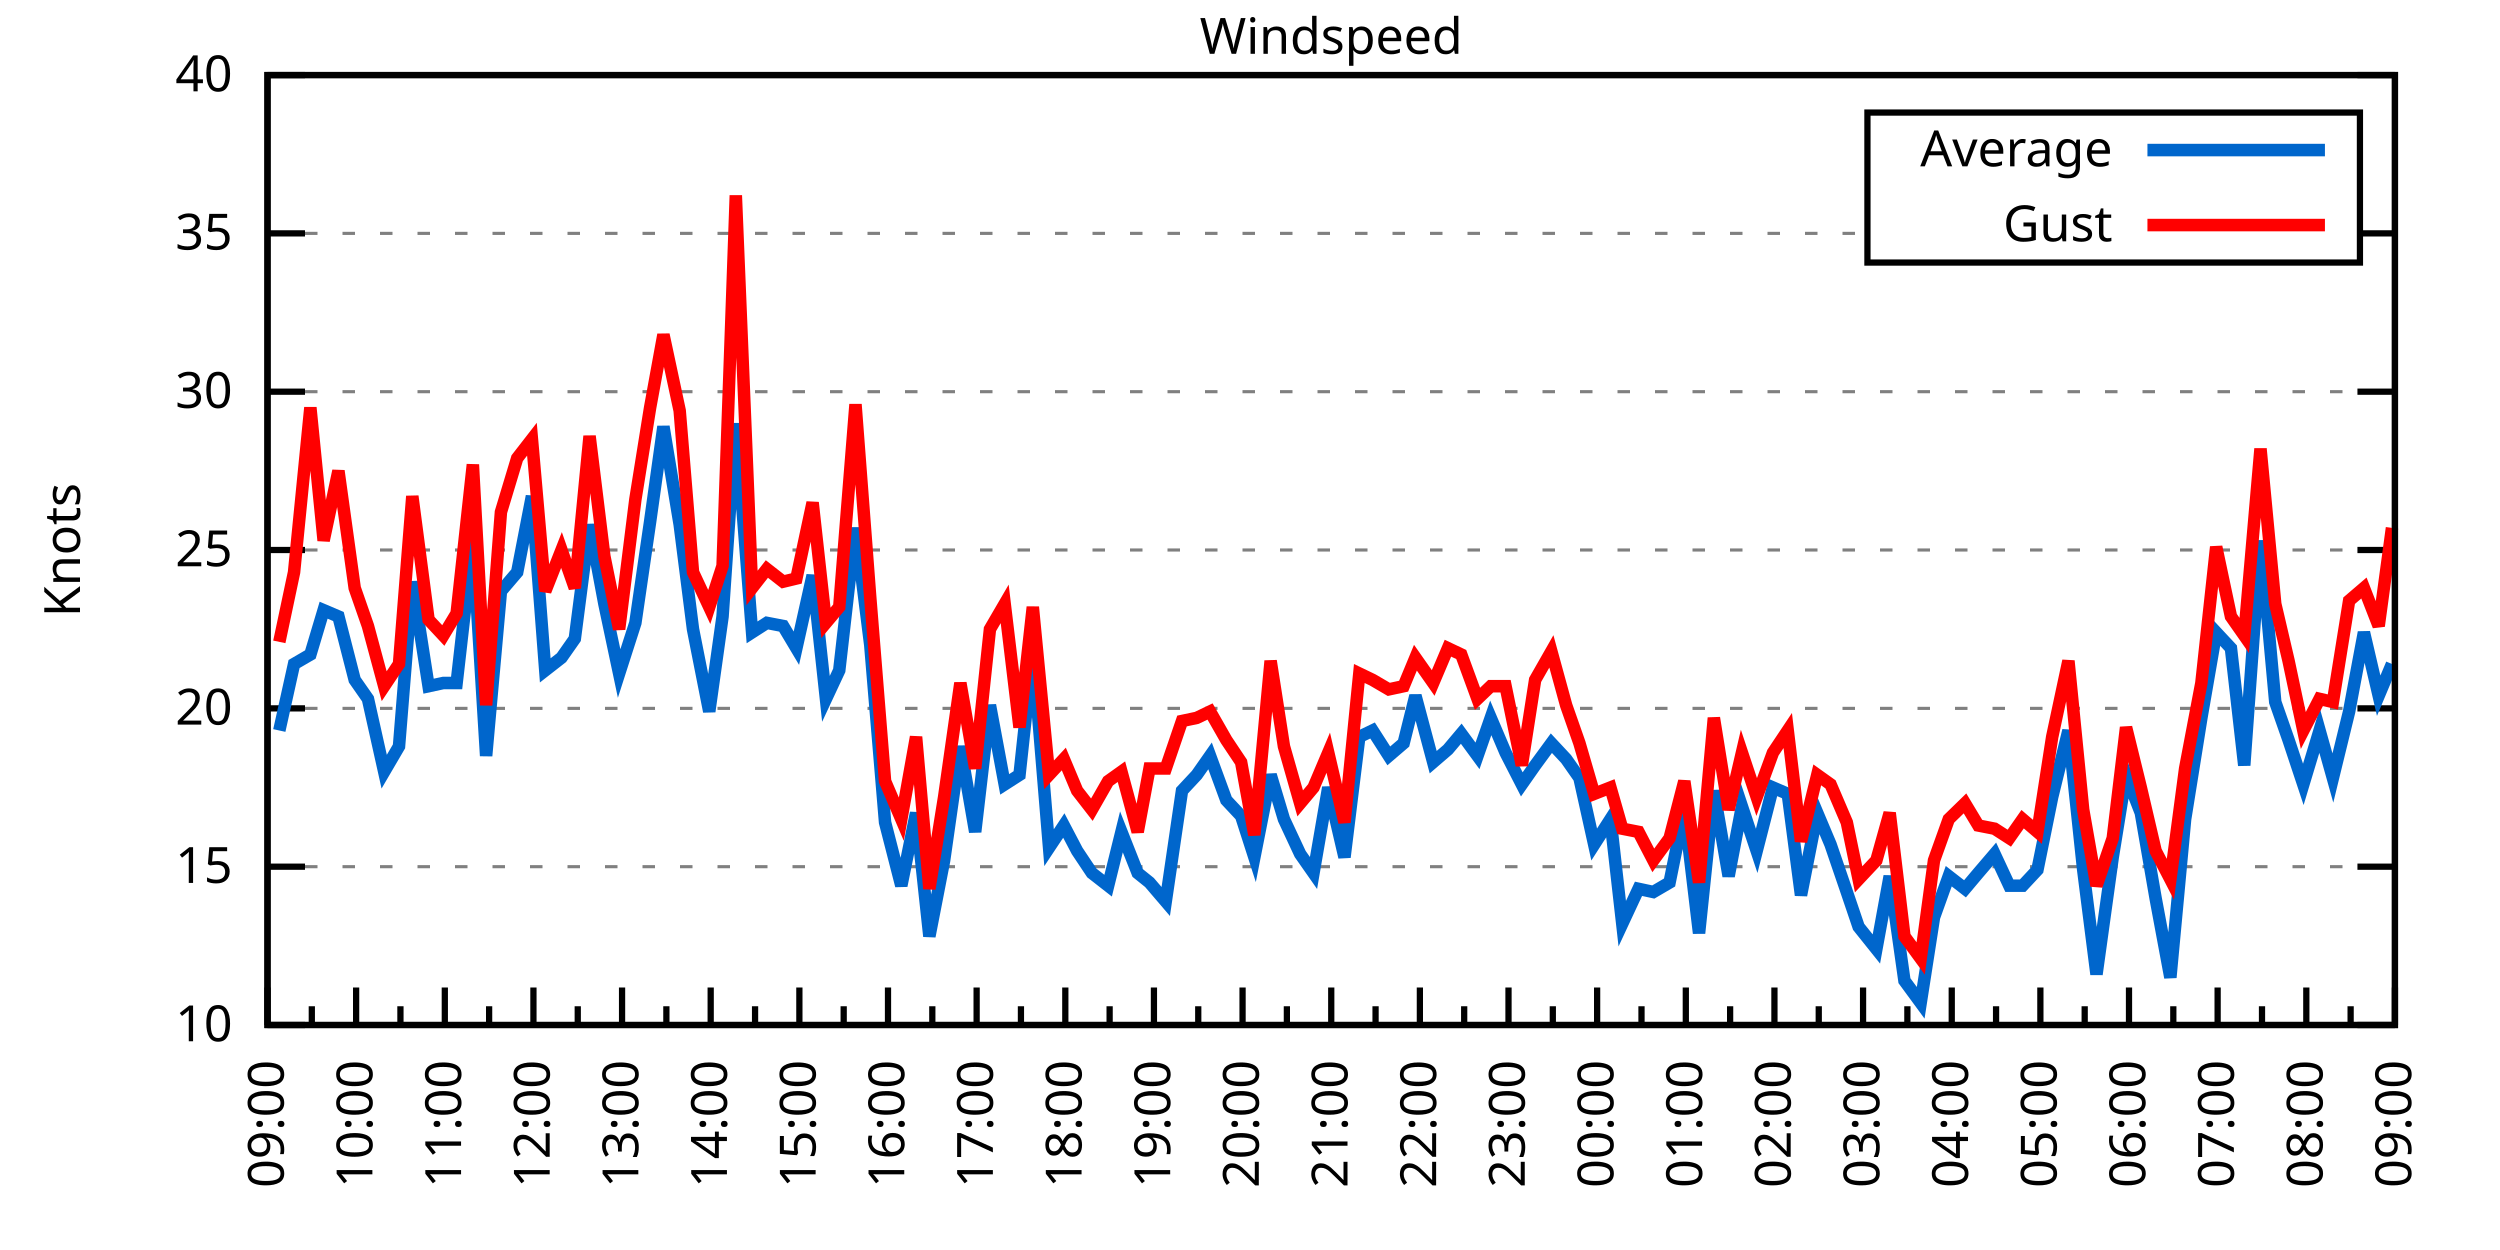
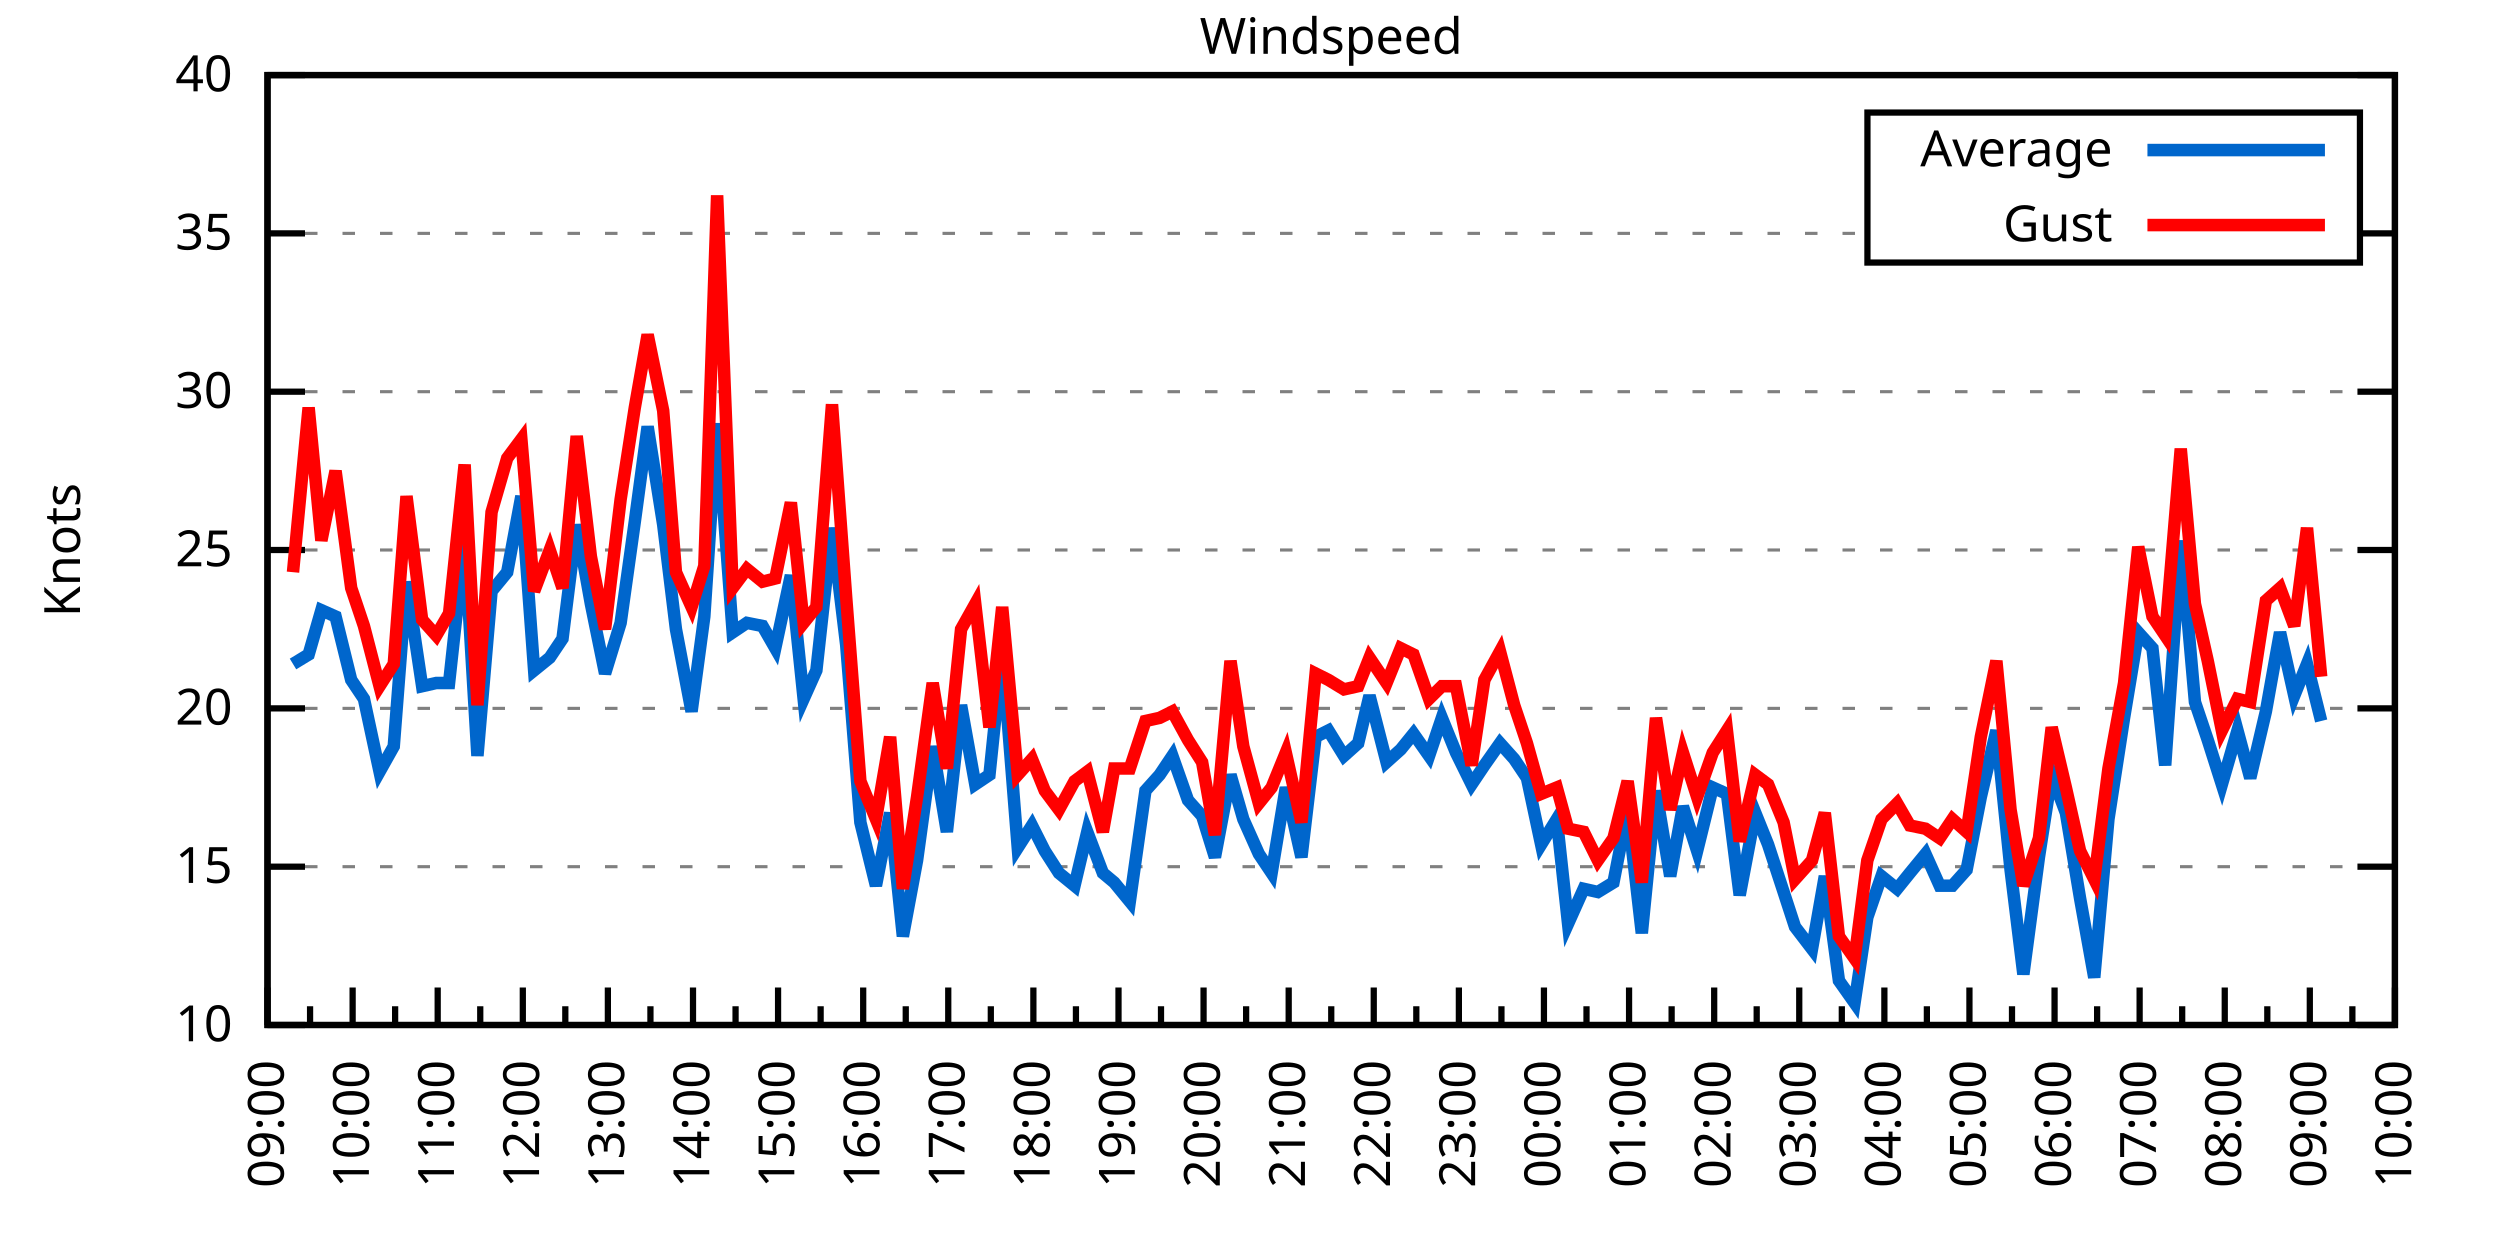
<svg xmlns="http://www.w3.org/2000/svg" xmlns:xlink="http://www.w3.org/1999/xlink" width="400" height="200" viewBox="0 0 400 200">
  <g id="gnuplot_canvas">
    <rect x="0" y="0" width="400" height="200" fill="none" />
    <defs>
      <circle id="gpDot" r="0.5" stroke-width="0.5" stroke="currentColor" />
      <path id="gpPt0" stroke-width="0.333" stroke="currentColor" d="M-1,0 h2 M0,-1 v2" />
      <path id="gpPt1" stroke-width="0.333" stroke="currentColor" d="M-1,-1 L1,1 M1,-1 L-1,1" />
      <path id="gpPt2" stroke-width="0.333" stroke="currentColor" d="M-1,0 L1,0 M0,-1 L0,1 M-1,-1 L1,1 M-1,1 L1,-1" />
      <rect id="gpPt3" stroke-width="0.333" stroke="currentColor" x="-1" y="-1" width="2" height="2" />
      <rect id="gpPt4" stroke-width="0.333" stroke="currentColor" fill="currentColor" x="-1" y="-1" width="2" height="2" />
      <circle id="gpPt5" stroke-width="0.333" stroke="currentColor" cx="0" cy="0" r="1" />
      <use xlink:href="#gpPt5" id="gpPt6" fill="currentColor" stroke="none" />
      <path id="gpPt7" stroke-width="0.333" stroke="currentColor" d="M0,-1.33 L-1.33,0.67 L1.33,0.67 z" />
      <use xlink:href="#gpPt7" id="gpPt8" fill="currentColor" stroke="none" />
      <use xlink:href="#gpPt7" id="gpPt9" stroke="currentColor" transform="rotate(180)" />
      <use xlink:href="#gpPt9" id="gpPt10" fill="currentColor" stroke="none" />
      <use xlink:href="#gpPt3" id="gpPt11" stroke="currentColor" transform="rotate(45)" />
      <use xlink:href="#gpPt11" id="gpPt12" fill="currentColor" stroke="none" />
      <path id="gpPt13" stroke-width="0.333" stroke="currentColor" d="M0,1.330 L1.265,0.411 L0.782,-1.067 L-0.782,-1.076 L-1.265,0.411 z" />
      <use xlink:href="#gpPt13" id="gpPt14" fill="currentColor" stroke="none" />
      <filter id="textbox" filterUnits="objectBoundingBox" x="0" y="0" height="1" width="1">
        <feFlood flood-color="white" flood-opacity="1" result="bgnd" />
        <feComposite in="SourceGraphic" in2="bgnd" operator="atop" />
      </filter>
      <filter id="greybox" filterUnits="objectBoundingBox" x="0" y="0" height="1" width="1">
        <feFlood flood-color="lightgrey" flood-opacity="1" result="grey" />
        <feComposite in="SourceGraphic" in2="grey" operator="atop" />
      </filter>
    </defs>
    <g fill="none" color="white" stroke="currentColor" stroke-width="1.00" stroke-linecap="butt" stroke-linejoin="miter">
</g>
    <g fill="none" color="black" stroke="currentColor" stroke-width="1.00" stroke-linecap="butt" stroke-linejoin="miter">
      <g stroke="none" shape-rendering="crispEdges">
        <polygon fill="rgb(255, 255, 255)" points="42.80,164.00 383.18,164.00 383.18,12.02 42.80,12.02 " />
      </g>
    </g>
    <g fill="none" color="black" stroke="currentColor" stroke-width="1.00" stroke-linecap="butt" stroke-linejoin="miter">
</g>
    <g fill="none" color="black" stroke="black" stroke-width="0.50" stroke-linecap="butt" stroke-linejoin="miter">
</g>
    <g fill="none" color="gray" stroke="currentColor" stroke-width="0.50" stroke-linecap="butt" stroke-linejoin="miter">
      <path stroke="gray" stroke-dasharray="2,4" class="gridline" d="M42.80,164.00 L383.19,164.00  " />
    </g>
    <g fill="none" color="gray" stroke="gray" stroke-width="1.00" stroke-linecap="butt" stroke-linejoin="miter">
</g>
    <g fill="none" color="black" stroke="currentColor" stroke-width="1.00" stroke-linecap="butt" stroke-linejoin="miter">
      <path stroke="black" d="M42.80,164.00 L48.80,164.00 M383.19,164.00 L377.19,164.00  " />
      <g transform="translate(37.20,166.60)" stroke="none" fill="black" font-family="Sans" font-size="8.00" text-anchor="end">
        <text>
          <tspan font-family="Sans"> 10</tspan>
        </text>
      </g>
    </g>
    <g fill="none" color="black" stroke="currentColor" stroke-width="1.00" stroke-linecap="butt" stroke-linejoin="miter">
</g>
    <g fill="none" color="black" stroke="black" stroke-width="0.50" stroke-linecap="butt" stroke-linejoin="miter">
</g>
    <g fill="none" color="gray" stroke="currentColor" stroke-width="0.50" stroke-linecap="butt" stroke-linejoin="miter">
      <path stroke="gray" stroke-dasharray="2,4" class="gridline" d="M42.80,138.67 L383.19,138.67  " />
    </g>
    <g fill="none" color="gray" stroke="gray" stroke-width="1.00" stroke-linecap="butt" stroke-linejoin="miter">
</g>
    <g fill="none" color="black" stroke="currentColor" stroke-width="1.00" stroke-linecap="butt" stroke-linejoin="miter">
      <path stroke="black" d="M42.80,138.67 L48.80,138.67 M383.19,138.67 L377.19,138.67  " />
      <g transform="translate(37.20,141.27)" stroke="none" fill="black" font-family="Sans" font-size="8.00" text-anchor="end">
        <text>
          <tspan font-family="Sans"> 15</tspan>
        </text>
      </g>
    </g>
    <g fill="none" color="black" stroke="currentColor" stroke-width="1.00" stroke-linecap="butt" stroke-linejoin="miter">
</g>
    <g fill="none" color="black" stroke="black" stroke-width="0.50" stroke-linecap="butt" stroke-linejoin="miter">
</g>
    <g fill="none" color="gray" stroke="currentColor" stroke-width="0.50" stroke-linecap="butt" stroke-linejoin="miter">
      <path stroke="gray" stroke-dasharray="2,4" class="gridline" d="M42.80,113.34 L383.19,113.34  " />
    </g>
    <g fill="none" color="gray" stroke="gray" stroke-width="1.00" stroke-linecap="butt" stroke-linejoin="miter">
</g>
    <g fill="none" color="black" stroke="currentColor" stroke-width="1.00" stroke-linecap="butt" stroke-linejoin="miter">
      <path stroke="black" d="M42.80,113.34 L48.80,113.34 M383.19,113.34 L377.19,113.34  " />
      <g transform="translate(37.20,115.94)" stroke="none" fill="black" font-family="Sans" font-size="8.00" text-anchor="end">
        <text>
          <tspan font-family="Sans"> 20</tspan>
        </text>
      </g>
    </g>
    <g fill="none" color="black" stroke="currentColor" stroke-width="1.00" stroke-linecap="butt" stroke-linejoin="miter">
</g>
    <g fill="none" color="black" stroke="black" stroke-width="0.50" stroke-linecap="butt" stroke-linejoin="miter">
</g>
    <g fill="none" color="gray" stroke="currentColor" stroke-width="0.50" stroke-linecap="butt" stroke-linejoin="miter">
      <path stroke="gray" stroke-dasharray="2,4" class="gridline" d="M42.80,88.00 L383.19,88.00  " />
    </g>
    <g fill="none" color="gray" stroke="gray" stroke-width="1.00" stroke-linecap="butt" stroke-linejoin="miter">
</g>
    <g fill="none" color="black" stroke="currentColor" stroke-width="1.00" stroke-linecap="butt" stroke-linejoin="miter">
      <path stroke="black" d="M42.80,88.00 L48.80,88.00 M383.19,88.00 L377.19,88.00  " />
      <g transform="translate(37.20,90.60)" stroke="none" fill="black" font-family="Sans" font-size="8.00" text-anchor="end">
        <text>
          <tspan font-family="Sans"> 25</tspan>
        </text>
      </g>
    </g>
    <g fill="none" color="black" stroke="currentColor" stroke-width="1.00" stroke-linecap="butt" stroke-linejoin="miter">
</g>
    <g fill="none" color="black" stroke="black" stroke-width="0.50" stroke-linecap="butt" stroke-linejoin="miter">
</g>
    <g fill="none" color="gray" stroke="currentColor" stroke-width="0.50" stroke-linecap="butt" stroke-linejoin="miter">
      <path stroke="gray" stroke-dasharray="2,4" class="gridline" d="M42.80,62.67 L383.19,62.67  " />
    </g>
    <g fill="none" color="gray" stroke="gray" stroke-width="1.00" stroke-linecap="butt" stroke-linejoin="miter">
</g>
    <g fill="none" color="black" stroke="currentColor" stroke-width="1.00" stroke-linecap="butt" stroke-linejoin="miter">
      <path stroke="black" d="M42.80,62.67 L48.80,62.67 M383.19,62.67 L377.19,62.67  " />
      <g transform="translate(37.20,65.27)" stroke="none" fill="black" font-family="Sans" font-size="8.00" text-anchor="end">
        <text>
          <tspan font-family="Sans"> 30</tspan>
        </text>
      </g>
    </g>
    <g fill="none" color="black" stroke="currentColor" stroke-width="1.00" stroke-linecap="butt" stroke-linejoin="miter">
</g>
    <g fill="none" color="black" stroke="black" stroke-width="0.50" stroke-linecap="butt" stroke-linejoin="miter">
</g>
    <g fill="none" color="gray" stroke="currentColor" stroke-width="0.50" stroke-linecap="butt" stroke-linejoin="miter">
      <path stroke="gray" stroke-dasharray="2,4" class="gridline" d="M42.80,37.34 L298.79,37.34 M377.59,37.34 L383.19,37.34  " />
    </g>
    <g fill="none" color="gray" stroke="gray" stroke-width="1.00" stroke-linecap="butt" stroke-linejoin="miter">
</g>
    <g fill="none" color="black" stroke="currentColor" stroke-width="1.00" stroke-linecap="butt" stroke-linejoin="miter">
      <path stroke="black" d="M42.80,37.34 L48.80,37.34 M383.19,37.34 L377.19,37.34  " />
      <g transform="translate(37.20,39.94)" stroke="none" fill="black" font-family="Sans" font-size="8.00" text-anchor="end">
        <text>
          <tspan font-family="Sans"> 35</tspan>
        </text>
      </g>
    </g>
    <g fill="none" color="black" stroke="currentColor" stroke-width="1.00" stroke-linecap="butt" stroke-linejoin="miter">
</g>
    <g fill="none" color="black" stroke="black" stroke-width="0.50" stroke-linecap="butt" stroke-linejoin="miter">
</g>
    <g fill="none" color="gray" stroke="currentColor" stroke-width="0.50" stroke-linecap="butt" stroke-linejoin="miter">
      <path stroke="gray" stroke-dasharray="2,4" class="gridline" d="M42.80,12.01 L383.19,12.01  " />
    </g>
    <g fill="none" color="gray" stroke="gray" stroke-width="1.00" stroke-linecap="butt" stroke-linejoin="miter">
</g>
    <g fill="none" color="black" stroke="currentColor" stroke-width="1.00" stroke-linecap="butt" stroke-linejoin="miter">
      <path stroke="black" d="M42.80,12.01 L48.80,12.01 M383.19,12.01 L377.19,12.01  " />
      <g transform="translate(37.20,14.61)" stroke="none" fill="black" font-family="Sans" font-size="8.00" text-anchor="end">
        <text>
          <tspan font-family="Sans"> 40</tspan>
        </text>
      </g>
    </g>
    <g fill="none" color="black" stroke="currentColor" stroke-width="1.00" stroke-linecap="butt" stroke-linejoin="miter">
      <path stroke="black" d="M42.80,164.00 L42.80,158.00  " />
      <g transform="translate(45.40,169.60) rotate(270)" stroke="none" fill="black" font-family="Sans" font-size="8.00" text-anchor="end">
        <text>
          <tspan font-family="Sans">09:00</tspan>
        </text>
      </g>
    </g>
    <g fill="none" color="black" stroke="currentColor" stroke-width="1.00" stroke-linecap="butt" stroke-linejoin="miter">
-       <path stroke="black" d="M49.89,164.00 L49.89,161.00 M56.98,164.00 L56.98,158.00  " />
-       <g transform="translate(59.58,169.60) rotate(270)" stroke="none" fill="black" font-family="Sans" font-size="8.00" text-anchor="end">
+       <path stroke="black" d="M49.61,164.00 L49.61,161.00 M56.42,164.00 L56.42,158.00  " />
+       <g transform="translate(59.02,169.60) rotate(270)" stroke="none" fill="black" font-family="Sans" font-size="8.00" text-anchor="end">
        <text>
          <tspan font-family="Sans">10:00</tspan>
        </text>
      </g>
    </g>
    <g fill="none" color="black" stroke="currentColor" stroke-width="1.00" stroke-linecap="butt" stroke-linejoin="miter">
-       <path stroke="black" d="M64.07,164.00 L64.07,161.00 M71.17,164.00 L71.17,158.00  " />
-       <g transform="translate(73.77,169.60) rotate(270)" stroke="none" fill="black" font-family="Sans" font-size="8.00" text-anchor="end">
+       <path stroke="black" d="M63.22,164.00 L63.22,161.00 M70.03,164.00 L70.03,158.00  " />
+       <g transform="translate(72.63,169.60) rotate(270)" stroke="none" fill="black" font-family="Sans" font-size="8.00" text-anchor="end">
        <text>
          <tspan font-family="Sans">11:00</tspan>
        </text>
      </g>
    </g>
    <g fill="none" color="black" stroke="currentColor" stroke-width="1.00" stroke-linecap="butt" stroke-linejoin="miter">
-       <path stroke="black" d="M78.26,164.00 L78.26,161.00 M85.35,164.00 L85.35,158.00  " />
-       <g transform="translate(87.95,169.60) rotate(270)" stroke="none" fill="black" font-family="Sans" font-size="8.00" text-anchor="end">
+       <path stroke="black" d="M76.84,164.00 L76.84,161.00 M83.65,164.00 L83.65,158.00  " />
+       <g transform="translate(86.25,169.60) rotate(270)" stroke="none" fill="black" font-family="Sans" font-size="8.00" text-anchor="end">
        <text>
          <tspan font-family="Sans">12:00</tspan>
        </text>
      </g>
    </g>
    <g fill="none" color="black" stroke="currentColor" stroke-width="1.00" stroke-linecap="butt" stroke-linejoin="miter">
-       <path stroke="black" d="M92.44,164.00 L92.44,161.00 M99.53,164.00 L99.53,158.00  " />
-       <g transform="translate(102.13,169.60) rotate(270)" stroke="none" fill="black" font-family="Sans" font-size="8.00" text-anchor="end">
+       <path stroke="black" d="M90.45,164.00 L90.45,161.00 M97.26,164.00 L97.26,158.00  " />
+       <g transform="translate(99.86,169.60) rotate(270)" stroke="none" fill="black" font-family="Sans" font-size="8.00" text-anchor="end">
        <text>
          <tspan font-family="Sans">13:00</tspan>
        </text>
      </g>
    </g>
    <g fill="none" color="black" stroke="currentColor" stroke-width="1.00" stroke-linecap="butt" stroke-linejoin="miter">
-       <path stroke="black" d="M106.62,164.00 L106.62,161.00 M113.71,164.00 L113.71,158.00  " />
-       <g transform="translate(116.31,169.60) rotate(270)" stroke="none" fill="black" font-family="Sans" font-size="8.00" text-anchor="end">
+       <path stroke="black" d="M104.07,164.00 L104.07,161.00 M110.88,164.00 L110.88,158.00  " />
+       <g transform="translate(113.48,169.60) rotate(270)" stroke="none" fill="black" font-family="Sans" font-size="8.00" text-anchor="end">
        <text>
          <tspan font-family="Sans">14:00</tspan>
        </text>
      </g>
    </g>
    <g fill="none" color="black" stroke="currentColor" stroke-width="1.00" stroke-linecap="butt" stroke-linejoin="miter">
-       <path stroke="black" d="M120.81,164.00 L120.81,161.00 M127.90,164.00 L127.90,158.00  " />
-       <g transform="translate(130.50,169.60) rotate(270)" stroke="none" fill="black" font-family="Sans" font-size="8.00" text-anchor="end">
+       <path stroke="black" d="M117.69,164.00 L117.69,161.00 M124.49,164.00 L124.49,158.00  " />
+       <g transform="translate(127.09,169.60) rotate(270)" stroke="none" fill="black" font-family="Sans" font-size="8.00" text-anchor="end">
        <text>
          <tspan font-family="Sans">15:00</tspan>
        </text>
      </g>
    </g>
    <g fill="none" color="black" stroke="currentColor" stroke-width="1.00" stroke-linecap="butt" stroke-linejoin="miter">
-       <path stroke="black" d="M134.99,164.00 L134.99,161.00 M142.08,164.00 L142.08,158.00  " />
-       <g transform="translate(144.68,169.60) rotate(270)" stroke="none" fill="black" font-family="Sans" font-size="8.00" text-anchor="end">
+       <path stroke="black" d="M131.30,164.00 L131.30,161.00 M138.11,164.00 L138.11,158.00  " />
+       <g transform="translate(140.71,169.60) rotate(270)" stroke="none" fill="black" font-family="Sans" font-size="8.00" text-anchor="end">
        <text>
          <tspan font-family="Sans">16:00</tspan>
        </text>
      </g>
    </g>
    <g fill="none" color="black" stroke="currentColor" stroke-width="1.00" stroke-linecap="butt" stroke-linejoin="miter">
-       <path stroke="black" d="M149.17,164.00 L149.17,161.00 M156.26,164.00 L156.26,158.00  " />
-       <g transform="translate(158.86,169.60) rotate(270)" stroke="none" fill="black" font-family="Sans" font-size="8.00" text-anchor="end">
+       <path stroke="black" d="M144.92,164.00 L144.92,161.00 M151.72,164.00 L151.72,158.00  " />
+       <g transform="translate(154.32,169.60) rotate(270)" stroke="none" fill="black" font-family="Sans" font-size="8.00" text-anchor="end">
        <text>
          <tspan font-family="Sans">17:00</tspan>
        </text>
      </g>
    </g>
    <g fill="none" color="black" stroke="currentColor" stroke-width="1.00" stroke-linecap="butt" stroke-linejoin="miter">
-       <path stroke="black" d="M163.35,164.00 L163.35,161.00 M170.45,164.00 L170.45,158.00  " />
-       <g transform="translate(173.05,169.60) rotate(270)" stroke="none" fill="black" font-family="Sans" font-size="8.00" text-anchor="end">
+       <path stroke="black" d="M158.53,164.00 L158.53,161.00 M165.34,164.00 L165.34,158.00  " />
+       <g transform="translate(167.94,169.60) rotate(270)" stroke="none" fill="black" font-family="Sans" font-size="8.00" text-anchor="end">
        <text>
          <tspan font-family="Sans">18:00</tspan>
        </text>
      </g>
    </g>
    <g fill="none" color="black" stroke="currentColor" stroke-width="1.00" stroke-linecap="butt" stroke-linejoin="miter">
-       <path stroke="black" d="M177.54,164.00 L177.54,161.00 M184.63,164.00 L184.63,158.00  " />
-       <g transform="translate(187.23,169.60) rotate(270)" stroke="none" fill="black" font-family="Sans" font-size="8.00" text-anchor="end">
+       <path stroke="black" d="M172.15,164.00 L172.15,161.00 M178.96,164.00 L178.96,158.00  " />
+       <g transform="translate(181.56,169.60) rotate(270)" stroke="none" fill="black" font-family="Sans" font-size="8.00" text-anchor="end">
        <text>
          <tspan font-family="Sans">19:00</tspan>
        </text>
      </g>
    </g>
    <g fill="none" color="black" stroke="currentColor" stroke-width="1.00" stroke-linecap="butt" stroke-linejoin="miter">
-       <path stroke="black" d="M191.72,164.00 L191.72,161.00 M198.81,164.00 L198.81,158.00  " />
-       <g transform="translate(201.41,169.60) rotate(270)" stroke="none" fill="black" font-family="Sans" font-size="8.00" text-anchor="end">
+       <path stroke="black" d="M185.76,164.00 L185.76,161.00 M192.57,164.00 L192.57,158.00  " />
+       <g transform="translate(195.17,169.60) rotate(270)" stroke="none" fill="black" font-family="Sans" font-size="8.00" text-anchor="end">
        <text>
          <tspan font-family="Sans">20:00</tspan>
        </text>
      </g>
    </g>
    <g fill="none" color="black" stroke="currentColor" stroke-width="1.00" stroke-linecap="butt" stroke-linejoin="miter">
-       <path stroke="black" d="M205.90,164.00 L205.90,161.00 M213.00,164.00 L213.00,158.00  " />
-       <g transform="translate(215.60,169.60) rotate(270)" stroke="none" fill="black" font-family="Sans" font-size="8.00" text-anchor="end">
+       <path stroke="black" d="M199.38,164.00 L199.38,161.00 M206.19,164.00 L206.19,158.00  " />
+       <g transform="translate(208.79,169.60) rotate(270)" stroke="none" fill="black" font-family="Sans" font-size="8.00" text-anchor="end">
        <text>
          <tspan font-family="Sans">21:00</tspan>
        </text>
      </g>
    </g>
    <g fill="none" color="black" stroke="currentColor" stroke-width="1.00" stroke-linecap="butt" stroke-linejoin="miter">
-       <path stroke="black" d="M220.09,164.00 L220.09,161.00 M227.18,164.00 L227.18,158.00  " />
-       <g transform="translate(229.78,169.60) rotate(270)" stroke="none" fill="black" font-family="Sans" font-size="8.00" text-anchor="end">
+       <path stroke="black" d="M213.00,164.00 L213.00,161.00 M219.80,164.00 L219.80,158.00  " />
+       <g transform="translate(222.40,169.60) rotate(270)" stroke="none" fill="black" font-family="Sans" font-size="8.00" text-anchor="end">
        <text>
          <tspan font-family="Sans">22:00</tspan>
        </text>
      </g>
    </g>
    <g fill="none" color="black" stroke="currentColor" stroke-width="1.00" stroke-linecap="butt" stroke-linejoin="miter">
-       <path stroke="black" d="M234.27,164.00 L234.27,161.00 M241.36,164.00 L241.36,158.00  " />
-       <g transform="translate(243.96,169.60) rotate(270)" stroke="none" fill="black" font-family="Sans" font-size="8.00" text-anchor="end">
+       <path stroke="black" d="M226.61,164.00 L226.61,161.00 M233.42,164.00 L233.42,158.00  " />
+       <g transform="translate(236.02,169.60) rotate(270)" stroke="none" fill="black" font-family="Sans" font-size="8.00" text-anchor="end">
        <text>
          <tspan font-family="Sans">23:00</tspan>
        </text>
      </g>
    </g>
    <g fill="none" color="black" stroke="currentColor" stroke-width="1.00" stroke-linecap="butt" stroke-linejoin="miter">
-       <path stroke="black" d="M248.45,164.00 L248.45,161.00 M255.54,164.00 L255.54,158.00  " />
-       <g transform="translate(258.14,169.60) rotate(270)" stroke="none" fill="black" font-family="Sans" font-size="8.00" text-anchor="end">
+       <path stroke="black" d="M240.23,164.00 L240.23,161.00 M247.03,164.00 L247.03,158.00  " />
+       <g transform="translate(249.63,169.60) rotate(270)" stroke="none" fill="black" font-family="Sans" font-size="8.00" text-anchor="end">
        <text>
          <tspan font-family="Sans">00:00</tspan>
        </text>
      </g>
    </g>
    <g fill="none" color="black" stroke="currentColor" stroke-width="1.00" stroke-linecap="butt" stroke-linejoin="miter">
-       <path stroke="black" d="M262.64,164.00 L262.64,161.00 M269.73,164.00 L269.73,158.00  " />
-       <g transform="translate(272.33,169.60) rotate(270)" stroke="none" fill="black" font-family="Sans" font-size="8.00" text-anchor="end">
+       <path stroke="black" d="M253.84,164.00 L253.84,161.00 M260.65,164.00 L260.65,158.00  " />
+       <g transform="translate(263.25,169.60) rotate(270)" stroke="none" fill="black" font-family="Sans" font-size="8.00" text-anchor="end">
        <text>
          <tspan font-family="Sans">01:00</tspan>
        </text>
      </g>
    </g>
    <g fill="none" color="black" stroke="currentColor" stroke-width="1.00" stroke-linecap="butt" stroke-linejoin="miter">
-       <path stroke="black" d="M276.82,164.00 L276.82,161.00 M283.91,164.00 L283.91,158.00  " />
-       <g transform="translate(286.51,169.60) rotate(270)" stroke="none" fill="black" font-family="Sans" font-size="8.00" text-anchor="end">
+       <path stroke="black" d="M267.46,164.00 L267.46,161.00 M274.27,164.00 L274.27,158.00  " />
+       <g transform="translate(276.87,169.60) rotate(270)" stroke="none" fill="black" font-family="Sans" font-size="8.00" text-anchor="end">
        <text>
          <tspan font-family="Sans">02:00</tspan>
        </text>
      </g>
    </g>
    <g fill="none" color="black" stroke="currentColor" stroke-width="1.00" stroke-linecap="butt" stroke-linejoin="miter">
-       <path stroke="black" d="M291.00,164.00 L291.00,161.00 M298.09,164.00 L298.09,158.00  " />
-       <g transform="translate(300.69,169.60) rotate(270)" stroke="none" fill="black" font-family="Sans" font-size="8.00" text-anchor="end">
+       <path stroke="black" d="M281.07,164.00 L281.07,161.00 M287.88,164.00 L287.88,158.00  " />
+       <g transform="translate(290.48,169.60) rotate(270)" stroke="none" fill="black" font-family="Sans" font-size="8.00" text-anchor="end">
        <text>
          <tspan font-family="Sans">03:00</tspan>
        </text>
      </g>
    </g>
    <g fill="none" color="black" stroke="currentColor" stroke-width="1.00" stroke-linecap="butt" stroke-linejoin="miter">
-       <path stroke="black" d="M305.18,164.00 L305.18,161.00 M312.28,164.00 L312.28,158.00  " />
-       <g transform="translate(314.88,169.60) rotate(270)" stroke="none" fill="black" font-family="Sans" font-size="8.00" text-anchor="end">
+       <path stroke="black" d="M294.69,164.00 L294.69,161.00 M301.50,164.00 L301.50,158.00  " />
+       <g transform="translate(304.10,169.60) rotate(270)" stroke="none" fill="black" font-family="Sans" font-size="8.00" text-anchor="end">
        <text>
          <tspan font-family="Sans">04:00</tspan>
        </text>
      </g>
    </g>
    <g fill="none" color="black" stroke="currentColor" stroke-width="1.00" stroke-linecap="butt" stroke-linejoin="miter">
-       <path stroke="black" d="M319.37,164.00 L319.37,161.00 M326.46,164.00 L326.46,158.00  " />
-       <g transform="translate(329.06,169.60) rotate(270)" stroke="none" fill="black" font-family="Sans" font-size="8.00" text-anchor="end">
+       <path stroke="black" d="M308.30,164.00 L308.30,161.00 M315.11,164.00 L315.11,158.00  " />
+       <g transform="translate(317.71,169.60) rotate(270)" stroke="none" fill="black" font-family="Sans" font-size="8.00" text-anchor="end">
        <text>
          <tspan font-family="Sans">05:00</tspan>
        </text>
      </g>
    </g>
    <g fill="none" color="black" stroke="currentColor" stroke-width="1.00" stroke-linecap="butt" stroke-linejoin="miter">
-       <path stroke="black" d="M333.55,164.00 L333.55,161.00 M340.64,164.00 L340.64,158.00  " />
-       <g transform="translate(343.24,169.60) rotate(270)" stroke="none" fill="black" font-family="Sans" font-size="8.00" text-anchor="end">
+       <path stroke="black" d="M321.92,164.00 L321.92,161.00 M328.73,164.00 L328.73,158.00  " />
+       <g transform="translate(331.33,169.60) rotate(270)" stroke="none" fill="black" font-family="Sans" font-size="8.00" text-anchor="end">
        <text>
          <tspan font-family="Sans">06:00</tspan>
        </text>
      </g>
    </g>
    <g fill="none" color="black" stroke="currentColor" stroke-width="1.00" stroke-linecap="butt" stroke-linejoin="miter">
-       <path stroke="black" d="M347.73,164.00 L347.73,161.00 M354.82,164.00 L354.82,158.00  " />
-       <g transform="translate(357.42,169.60) rotate(270)" stroke="none" fill="black" font-family="Sans" font-size="8.00" text-anchor="end">
+       <path stroke="black" d="M335.54,164.00 L335.54,161.00 M342.34,164.00 L342.34,158.00  " />
+       <g transform="translate(344.94,169.60) rotate(270)" stroke="none" fill="black" font-family="Sans" font-size="8.00" text-anchor="end">
        <text>
          <tspan font-family="Sans">07:00</tspan>
        </text>
      </g>
    </g>
    <g fill="none" color="black" stroke="currentColor" stroke-width="1.00" stroke-linecap="butt" stroke-linejoin="miter">
-       <path stroke="black" d="M361.92,164.00 L361.92,161.00 M369.01,164.00 L369.01,158.00  " />
-       <g transform="translate(371.61,169.60) rotate(270)" stroke="none" fill="black" font-family="Sans" font-size="8.00" text-anchor="end">
+       <path stroke="black" d="M349.15,164.00 L349.15,161.00 M355.96,164.00 L355.96,158.00  " />
+       <g transform="translate(358.56,169.60) rotate(270)" stroke="none" fill="black" font-family="Sans" font-size="8.00" text-anchor="end">
        <text>
          <tspan font-family="Sans">08:00</tspan>
        </text>
      </g>
    </g>
    <g fill="none" color="black" stroke="currentColor" stroke-width="1.00" stroke-linecap="butt" stroke-linejoin="miter">
-       <path stroke="black" d="M376.10,164.00 L376.10,161.00 M383.19,164.00 L383.19,158.00  " />
+       <path stroke="black" d="M362.77,164.00 L362.77,161.00 M369.57,164.00 L369.57,158.00  " />
+       <g transform="translate(372.17,169.60) rotate(270)" stroke="none" fill="black" font-family="Sans" font-size="8.00" text-anchor="end">
+         <text>
+           <tspan font-family="Sans">09:00</tspan>
+         </text>
+       </g>
+     </g>
+     <g fill="none" color="black" stroke="currentColor" stroke-width="1.00" stroke-linecap="butt" stroke-linejoin="miter">
+       <path stroke="black" d="M376.38,164.00 L376.38,161.00 M383.19,164.00 L383.19,158.00  " />
      <g transform="translate(385.79,169.60) rotate(270)" stroke="none" fill="black" font-family="Sans" font-size="8.00" text-anchor="end">
        <text>
-           <tspan font-family="Sans">09:00</tspan>
+           <tspan font-family="Sans">10:00</tspan>
        </text>
      </g>
    </g>
    <g fill="none" color="black" stroke="currentColor" stroke-width="1.00" stroke-linecap="butt" stroke-linejoin="miter">
</g>
    <g fill="none" color="black" stroke="currentColor" stroke-width="1.00" stroke-linecap="butt" stroke-linejoin="miter">
      <path stroke="black" d="M42.80,12.01 L42.80,164.00 L383.19,164.00 L383.19,12.01 L42.80,12.01 Z  " />
    </g>
    <g fill="none" color="black" stroke="currentColor" stroke-width="1.00" stroke-linecap="butt" stroke-linejoin="miter">
      <g transform="translate(12.80,88.01) rotate(270)" stroke="none" fill="black" font-family="Sans" font-size="8.00" text-anchor="middle">
        <text>
          <tspan font-family="Sans">Knots</tspan>
        </text>
      </g>
    </g>
    <g fill="none" color="black" stroke="currentColor" stroke-width="1.00" stroke-linecap="butt" stroke-linejoin="miter">
</g>
    <g fill="none" color="black" stroke="currentColor" stroke-width="1.00" stroke-linecap="butt" stroke-linejoin="miter">
      <path stroke="black" d="M298.79,42.01 L298.79,18.01 L377.59,18.01 L377.59,42.01 L298.79,42.01 Z  " />
    </g>
    <g id="Windspeed_plot_1">
      <g fill="none" color="white" stroke="black" stroke-width="2.00" stroke-linecap="butt" stroke-linejoin="miter">
</g>
      <g fill="none" color="black" stroke="currentColor" stroke-width="2.00" stroke-linecap="butt" stroke-linejoin="miter">
        <g transform="translate(337.99,26.61)" stroke="none" fill="black" font-family="Sans" font-size="8.00" text-anchor="end">
          <text>
            <tspan font-family="Sans">Average</tspan>
          </text>
        </g>
      </g>
      <g fill="none" color="black" stroke="currentColor" stroke-width="2.00" stroke-linecap="butt" stroke-linejoin="miter">
-         <path stroke="rgb(  0, 102, 204)" d="M343.59,24.01 L371.99,24.01 M44.69,116.88 L47.05,106.24 L49.66,104.72 L51.78,97.63 L54.15,98.64 L56.75,108.78   L58.87,111.82 L61.47,123.47 L63.84,119.42 L65.97,93.07 L68.57,109.79 L70.93,109.28 L73.06,109.28 L75.66,86.49   L77.78,120.94 L80.15,94.59 L82.75,91.55 L85.11,79.39 L87.24,107.26 L89.84,105.23 L91.97,102.19 L94.33,83.95   L96.70,96.62 L99.06,107.76 L101.66,99.66 L104.02,83.45 L106.15,68.25 L108.75,83.95 L110.88,100.67 L113.48,113.84   L115.61,98.64 L117.73,67.74 L120.33,101.18 L122.70,99.66 L125.30,100.16 L127.42,103.71 L130.02,92.06 L132.15,111.82   L134.28,107.26 L136.88,84.46 L139.24,103.20 L141.61,131.58 L144.21,141.71 L146.57,130.06 L148.70,149.81 L151.06,137.66   L153.66,119.42 L156.03,133.10 L158.39,112.83 L160.75,125.50 L163.12,123.98 L165.25,104.22 L167.85,135.63 L170.21,132.08   L172.34,136.14 L174.70,139.68 L177.30,141.71 L179.43,133.10 L182.03,139.68 L183.92,141.20 L186.52,144.24 L189.12,126.51   L191.48,123.98 L193.61,120.94 L196.21,128.03 L198.58,130.56 L200.70,137.15 L203.30,123.98 L205.43,131.07 L208.03,136.64   L210.16,139.68 L212.52,126.00 L215.12,137.15 L217.49,117.90 L219.61,116.88 L222.21,120.94 L224.58,118.91 L226.47,111.31   L229.31,121.95 L231.67,119.92 L233.80,117.39 L236.40,120.94 L238.52,114.86 L240.89,120.43 L243.49,125.50 L245.62,122.46   L248.22,118.91 L250.58,121.44 L252.71,124.48 L255.07,135.12 L257.67,131.07 L259.56,147.79 L262.16,142.21 L264.53,142.72   L267.13,141.20 L269.49,129.55 L271.85,149.31 L274.22,126.51 L276.58,140.19 L278.71,129.04 L281.07,136.14 L283.67,126.00   L286.04,127.02 L288.16,143.23 L290.76,130.06 L292.89,135.12 L295.49,142.72 L297.38,148.29 L300.22,151.84 L302.35,140.19   L304.71,156.91 L307.31,160.45 L309.44,146.77 L311.80,140.19 L314.40,142.21 L316.53,139.68 L319.13,136.64 L321.49,141.71   L323.62,141.71 L325.99,139.17 L328.35,127.52 L330.95,116.88 L333.31,139.17 L335.44,155.89 L338.04,137.15 L340.17,123.98   L342.53,130.06 L344.90,143.73 L347.26,156.40 L349.62,131.07 L352.22,114.86 L354.59,101.18 L356.95,103.71 L359.08,122.46   L361.68,86.49 L364.04,112.32 L366.17,118.40 L368.53,125.50 L371.13,116.88 L373.26,124.48 L375.86,113.84 L378.23,101.18   L380.59,111.31 L382.72,106.24  " />
+         <path stroke="rgb(  0, 102, 204)" d="M343.59,24.01 L371.99,24.01 M46.88,106.24 L49.38,104.72 L51.42,97.63 L53.69,98.64 L56.19,108.78 L58.23,111.82   L60.73,123.47 L63.00,119.42 L65.04,93.07 L67.54,109.79 L69.80,109.28 L71.85,109.28 L74.34,86.49 L76.39,120.94   L78.65,94.59 L81.15,91.55 L83.42,79.39 L85.46,107.26 L87.96,105.23 L90.00,102.19 L92.27,83.95 L94.54,96.62   L96.81,107.76 L99.30,99.66 L101.57,83.45 L103.62,68.25 L106.11,83.95 L108.15,100.67 L110.65,113.84 L112.69,98.64   L114.74,67.74 L117.23,101.18 L119.50,99.66 L122.00,100.16 L124.04,103.71 L126.54,92.06 L128.58,111.82 L130.62,107.26   L133.12,84.46 L135.39,103.20 L137.66,131.58 L140.15,141.71 L142.42,130.06 L144.46,149.81 L146.73,137.66 L149.23,119.42   L151.50,133.10 L153.77,112.83 L156.04,125.50 L158.31,123.98 L160.35,104.22 L162.84,135.63 L165.11,132.08 L167.16,136.14   L169.43,139.68 L171.92,141.71 L173.96,133.10 L176.46,139.68 L178.28,141.20 L180.77,144.24 L183.27,126.51 L185.54,123.98   L187.58,120.94 L190.08,128.03 L192.34,130.56 L194.39,137.15 L196.88,123.98 L198.93,131.07 L201.42,136.64 L203.46,139.68   L205.73,126.00 L208.23,137.15 L210.50,117.90 L212.54,116.88 L215.04,120.94 L217.31,118.91 L219.12,111.31 L221.85,121.95   L224.11,119.92 L226.16,117.39 L228.65,120.94 L230.70,114.86 L232.96,120.43 L235.46,125.50 L237.50,122.46 L240.00,118.91   L242.27,121.44 L244.31,124.48 L246.58,135.12 L249.08,131.07 L250.89,147.79 L253.39,142.21 L255.66,142.72 L258.15,141.20   L260.42,129.55 L262.69,149.31 L264.96,126.51 L267.23,140.19 L269.27,129.04 L271.54,136.14 L274.04,126.00 L276.31,127.02   L278.35,143.23 L280.85,130.06 L282.89,135.12 L285.38,142.72 L287.20,148.29 L289.92,151.84 L291.97,140.19 L294.23,156.91   L296.73,160.45 L298.77,146.77 L301.04,140.19 L303.54,142.21 L305.58,139.68 L308.08,136.64 L310.35,141.71 L312.39,141.71   L314.66,139.17 L316.93,127.52 L319.42,116.88 L321.69,139.17 L323.74,155.89 L326.23,137.15 L328.27,123.98 L330.54,130.06   L332.81,143.73 L335.08,156.40 L337.35,131.07 L339.85,114.86 L342.12,101.18 L344.39,103.71 L346.43,122.46 L348.92,86.49   L351.19,112.32 L353.24,118.40 L355.50,125.50 L358.00,116.88 L360.04,124.48 L362.54,113.84 L364.81,101.18 L367.08,111.31   L369.12,106.24 L371.39,115.36  " />
      </g>
    </g>
    <g id="Windspeed_plot_2">
      <g fill="none" color="black" stroke="currentColor" stroke-width="2.00" stroke-linecap="butt" stroke-linejoin="miter">
        <g transform="translate(337.99,38.61)" stroke="none" fill="black" font-family="Sans" font-size="8.00" text-anchor="end">
          <text>
            <tspan font-family="Sans">Gust</tspan>
          </text>
        </g>
      </g>
      <g fill="none" color="black" stroke="currentColor" stroke-width="2.00" stroke-linecap="butt" stroke-linejoin="miter">
-         <path stroke="rgb(255,   0,   0)" d="M343.59,36.01 L371.99,36.01 M44.69,102.70 L47.05,91.55 L49.66,65.21 L51.78,86.49 L54.15,75.34 L56.75,94.08   L58.87,100.16 L61.47,109.79 L63.84,106.24 L65.97,79.39 L68.57,99.15 L70.93,101.68 L73.06,98.14 L75.66,74.33   L77.78,112.83 L80.15,81.93 L82.75,73.31 L85.11,70.27 L87.24,94.59 L89.84,88.00 L91.97,94.08 L94.33,69.77   L96.70,89.02 L99.06,100.67 L101.66,79.90 L104.02,65.21 L106.15,53.55 L108.75,65.71 L110.88,91.55 L113.48,97.12   L115.61,90.54 L117.73,31.26 L120.33,94.08 L122.70,91.04 L125.30,93.07 L127.42,92.56 L130.02,80.41 L132.15,99.66   L134.28,97.12 L136.88,64.70 L139.24,95.60 L141.61,124.99 L144.21,131.07 L146.57,117.90 L148.70,142.21 L151.06,127.52   L153.66,109.28 L156.03,122.96 L158.39,100.67 L160.75,96.62 L163.12,116.38 L165.25,97.12 L167.85,123.98 L170.21,121.44   L172.34,126.51 L174.70,129.55 L177.30,124.99 L179.43,123.47 L182.03,133.10 L183.92,122.96 L186.52,122.96 L189.12,115.36   L191.48,114.86 L193.61,113.84 L196.21,118.40 L198.58,121.95 L200.70,133.60 L203.30,105.74 L205.43,119.42 L208.03,128.54   L210.16,126.00 L212.52,120.43 L215.12,131.58 L217.49,107.76 L219.61,108.78 L222.21,110.30 L224.58,109.79 L226.47,105.23   L229.31,109.28 L231.67,103.71 L233.80,104.72 L236.40,111.82 L238.52,109.79 L240.89,109.79 L243.49,122.46 L245.62,108.78   L248.22,104.22 L250.58,112.83 L252.71,118.91 L255.07,127.02 L257.67,126.00 L259.56,132.59 L262.16,133.10 L264.53,137.66   L267.13,134.11 L269.49,124.99 L271.85,141.20 L274.22,114.86 L276.58,129.55 L278.71,120.43 L281.07,127.52 L283.67,120.43   L286.04,116.88 L288.16,134.62 L290.76,123.98 L292.89,125.50 L295.49,131.58 L297.38,140.69 L300.22,137.66 L302.35,130.06   L304.71,149.81 L307.31,153.36 L309.44,137.66 L311.80,131.07 L314.40,128.54 L316.53,132.08 L319.13,132.59 L321.49,134.11   L323.62,131.07 L325.99,133.10 L328.35,117.90 L330.95,105.74 L333.31,129.55 L335.44,141.71 L338.04,134.11 L340.17,116.38   L342.53,126.00 L344.90,136.14 L347.26,140.69 L349.62,122.96 L352.22,109.28 L354.59,87.50 L356.95,98.64 L359.08,101.68   L361.68,71.79 L364.04,96.62 L366.17,105.74 L368.53,116.88 L371.13,111.82 L373.26,112.32 L375.86,96.11 L378.23,94.08   L380.59,100.16 L382.72,84.46  " />
+         <path stroke="rgb(255,   0,   0)" d="M343.59,36.01 L371.99,36.01 M46.88,91.55 L49.38,65.21 L51.42,86.49 L53.69,75.34 L56.19,94.08 L58.23,100.16   L60.73,109.79 L63.00,106.24 L65.04,79.39 L67.54,99.15 L69.80,101.68 L71.85,98.14 L74.34,74.33 L76.39,112.83   L78.65,81.93 L81.15,73.31 L83.42,70.27 L85.46,94.59 L87.96,88.00 L90.00,94.08 L92.27,69.77 L94.54,89.02   L96.81,100.67 L99.30,79.90 L101.57,65.21 L103.62,53.55 L106.11,65.71 L108.15,91.55 L110.65,97.12 L112.69,90.54   L114.74,31.26 L117.23,94.08 L119.50,91.04 L122.00,93.07 L124.04,92.56 L126.54,80.41 L128.58,99.66 L130.62,97.12   L133.12,64.70 L135.39,95.60 L137.66,124.99 L140.15,131.07 L142.42,117.90 L144.46,142.21 L146.73,127.52 L149.23,109.28   L151.50,122.96 L153.77,100.67 L156.04,96.62 L158.31,116.38 L160.35,97.12 L162.84,123.98 L165.11,121.44 L167.16,126.51   L169.43,129.55 L171.92,124.99 L173.96,123.47 L176.46,133.10 L178.28,122.96 L180.77,122.96 L183.27,115.36 L185.54,114.86   L187.58,113.84 L190.08,118.40 L192.34,121.95 L194.39,133.60 L196.88,105.74 L198.93,119.42 L201.42,128.54 L203.46,126.00   L205.73,120.43 L208.23,131.58 L210.50,107.76 L212.54,108.78 L215.04,110.30 L217.31,109.79 L219.12,105.23 L221.85,109.28   L224.11,103.71 L226.16,104.72 L228.65,111.82 L230.70,109.79 L232.96,109.79 L235.46,122.46 L237.50,108.78 L240.00,104.22   L242.27,112.83 L244.31,118.91 L246.58,127.02 L249.08,126.00 L250.89,132.59 L253.39,133.10 L255.66,137.66 L258.15,134.11   L260.42,124.99 L262.69,141.20 L264.96,114.86 L267.23,129.55 L269.27,120.43 L271.54,127.52 L274.04,120.43 L276.31,116.88   L278.35,134.62 L280.85,123.98 L282.89,125.50 L285.38,131.58 L287.20,140.69 L289.92,137.66 L291.97,130.06 L294.23,149.81   L296.73,153.36 L298.77,137.66 L301.04,131.07 L303.54,128.54 L305.58,132.08 L308.08,132.59 L310.35,134.11 L312.39,131.07   L314.66,133.10 L316.93,117.90 L319.42,105.74 L321.69,129.55 L323.74,141.71 L326.23,134.11 L328.27,116.38 L330.54,126.00   L332.81,136.14 L335.08,140.69 L337.35,122.96 L339.85,109.28 L342.12,87.50 L344.39,98.64 L346.43,101.68 L348.92,71.79   L351.19,96.62 L353.24,105.74 L355.50,116.88 L358.00,111.82 L360.04,112.32 L362.54,96.11 L364.81,94.08 L367.08,100.16   L369.12,84.46 L371.39,108.27  " />
      </g>
    </g>
    <g fill="none" color="black" stroke="currentColor" stroke-width="2.00" stroke-linecap="butt" stroke-linejoin="miter">
</g>
    <g fill="none" color="black" stroke="black" stroke-width="1.00" stroke-linecap="butt" stroke-linejoin="miter">
</g>
    <g fill="none" color="black" stroke="currentColor" stroke-width="1.00" stroke-linecap="butt" stroke-linejoin="miter">
      <path stroke="black" d="M42.80,12.01 L42.80,164.00 L383.19,164.00 L383.19,12.01 L42.80,12.01 Z  " />
    </g>
    <g fill="none" color="black" stroke="currentColor" stroke-width="1.00" stroke-linecap="butt" stroke-linejoin="miter">
      <g transform="translate(212.99,8.61)" stroke="none" fill="black" font-family="Sans" font-size="8.00" text-anchor="middle">
        <text>
          <tspan font-family="Sans">Windspeed</tspan>
        </text>
      </g>
    </g>
    <g fill="none" color="black" stroke="currentColor" stroke-width="1.00" stroke-linecap="butt" stroke-linejoin="miter">
</g>
  </g>
</svg>
